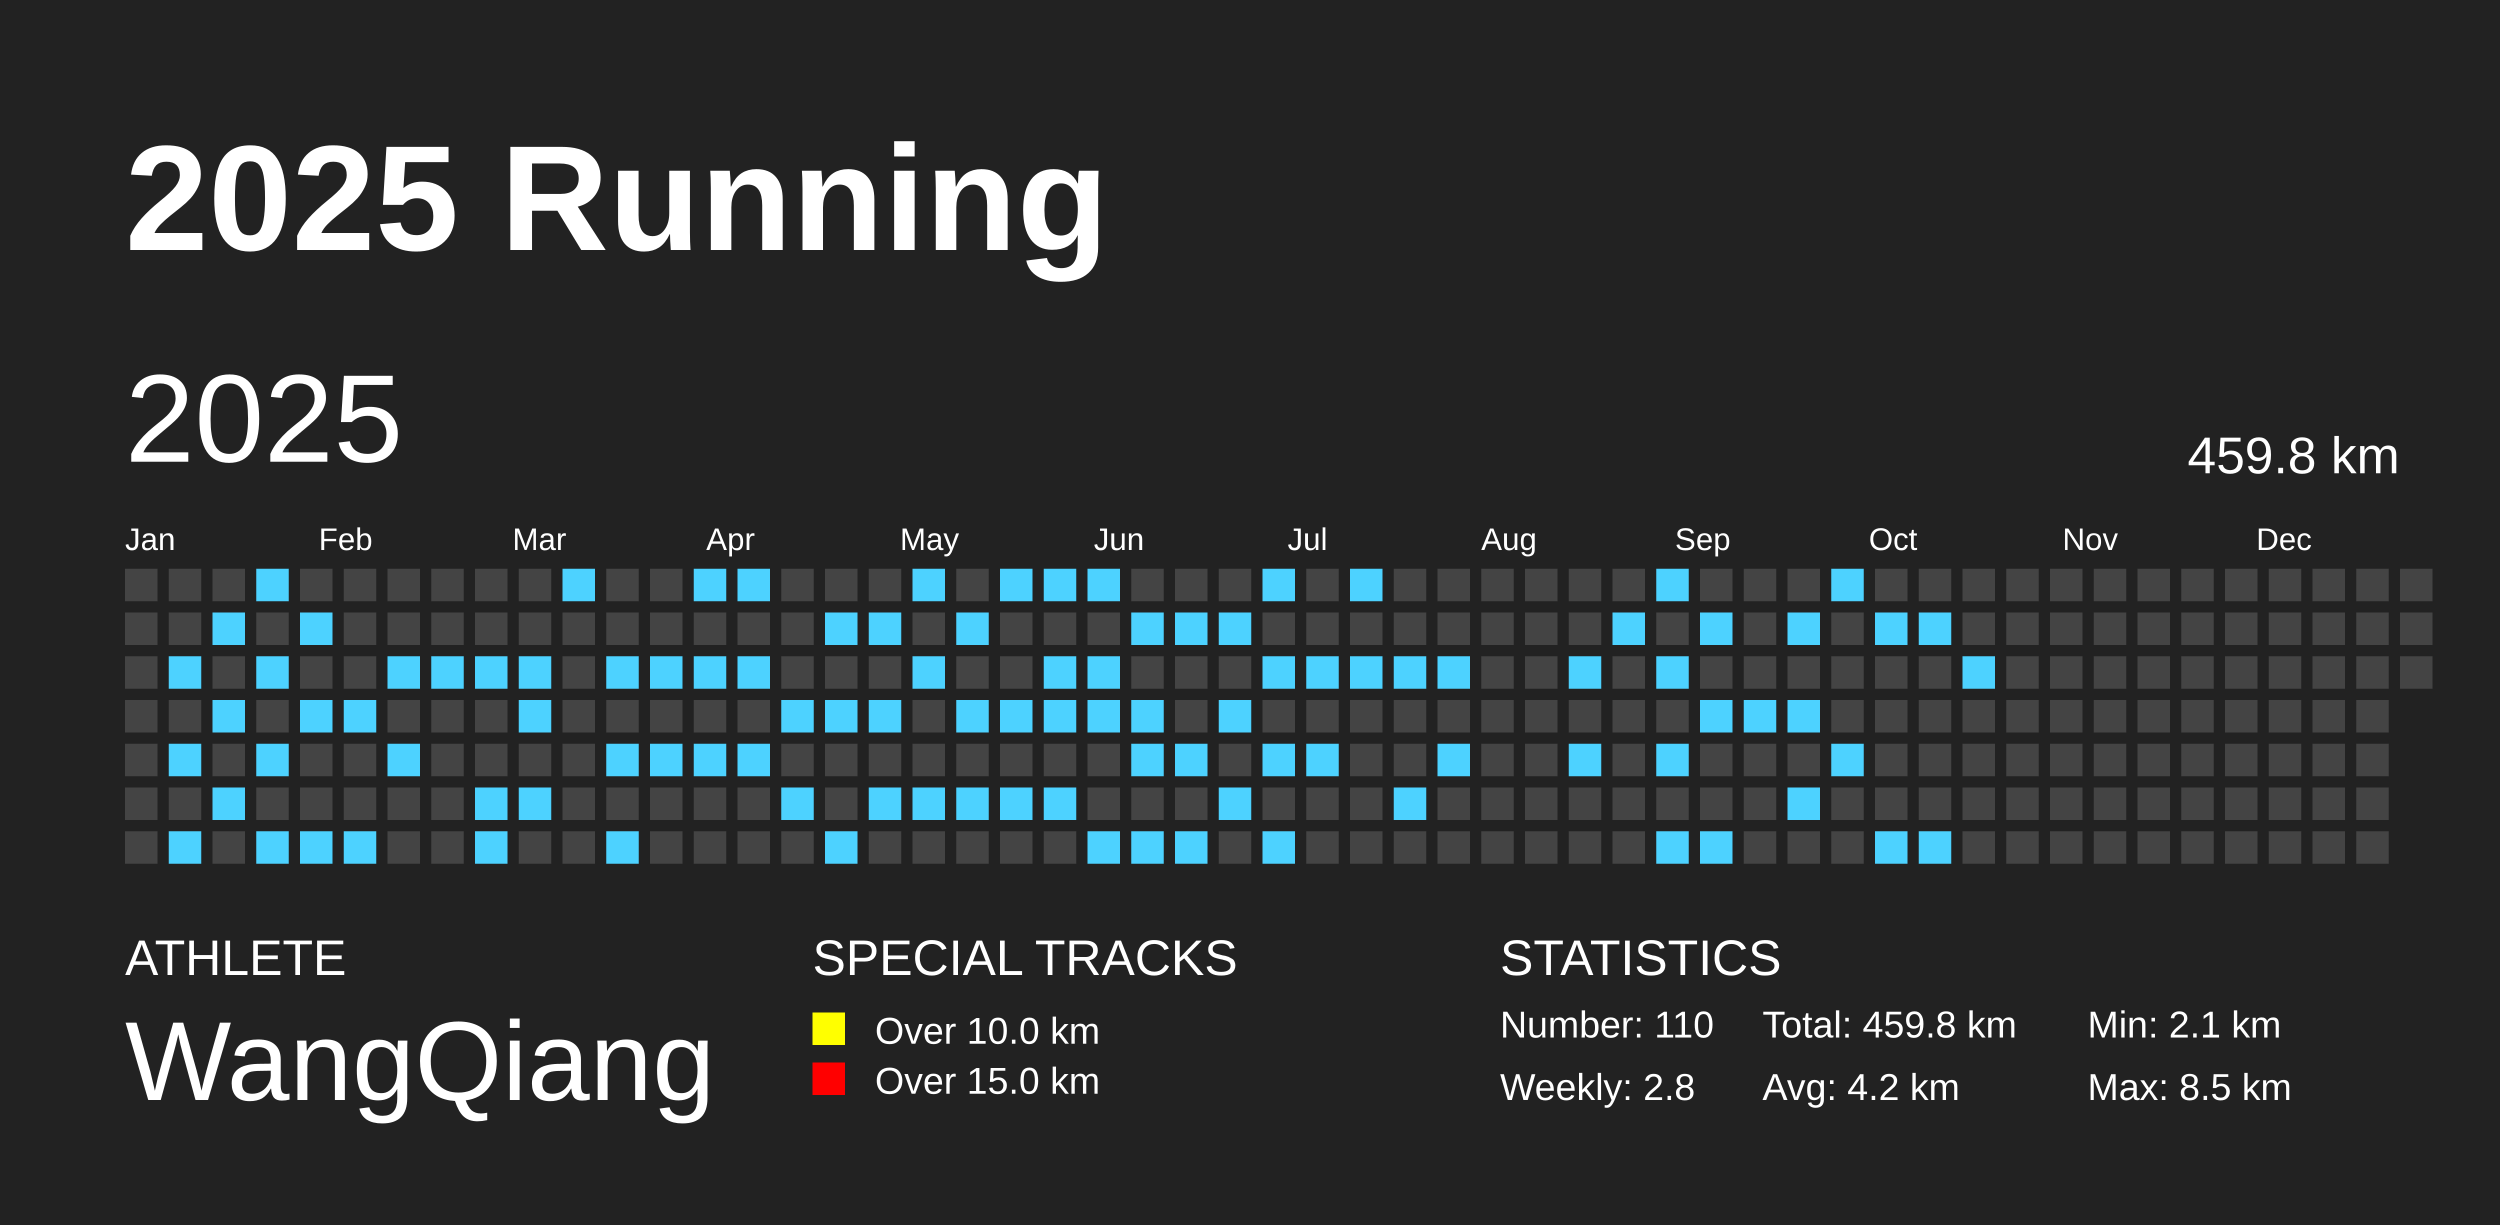
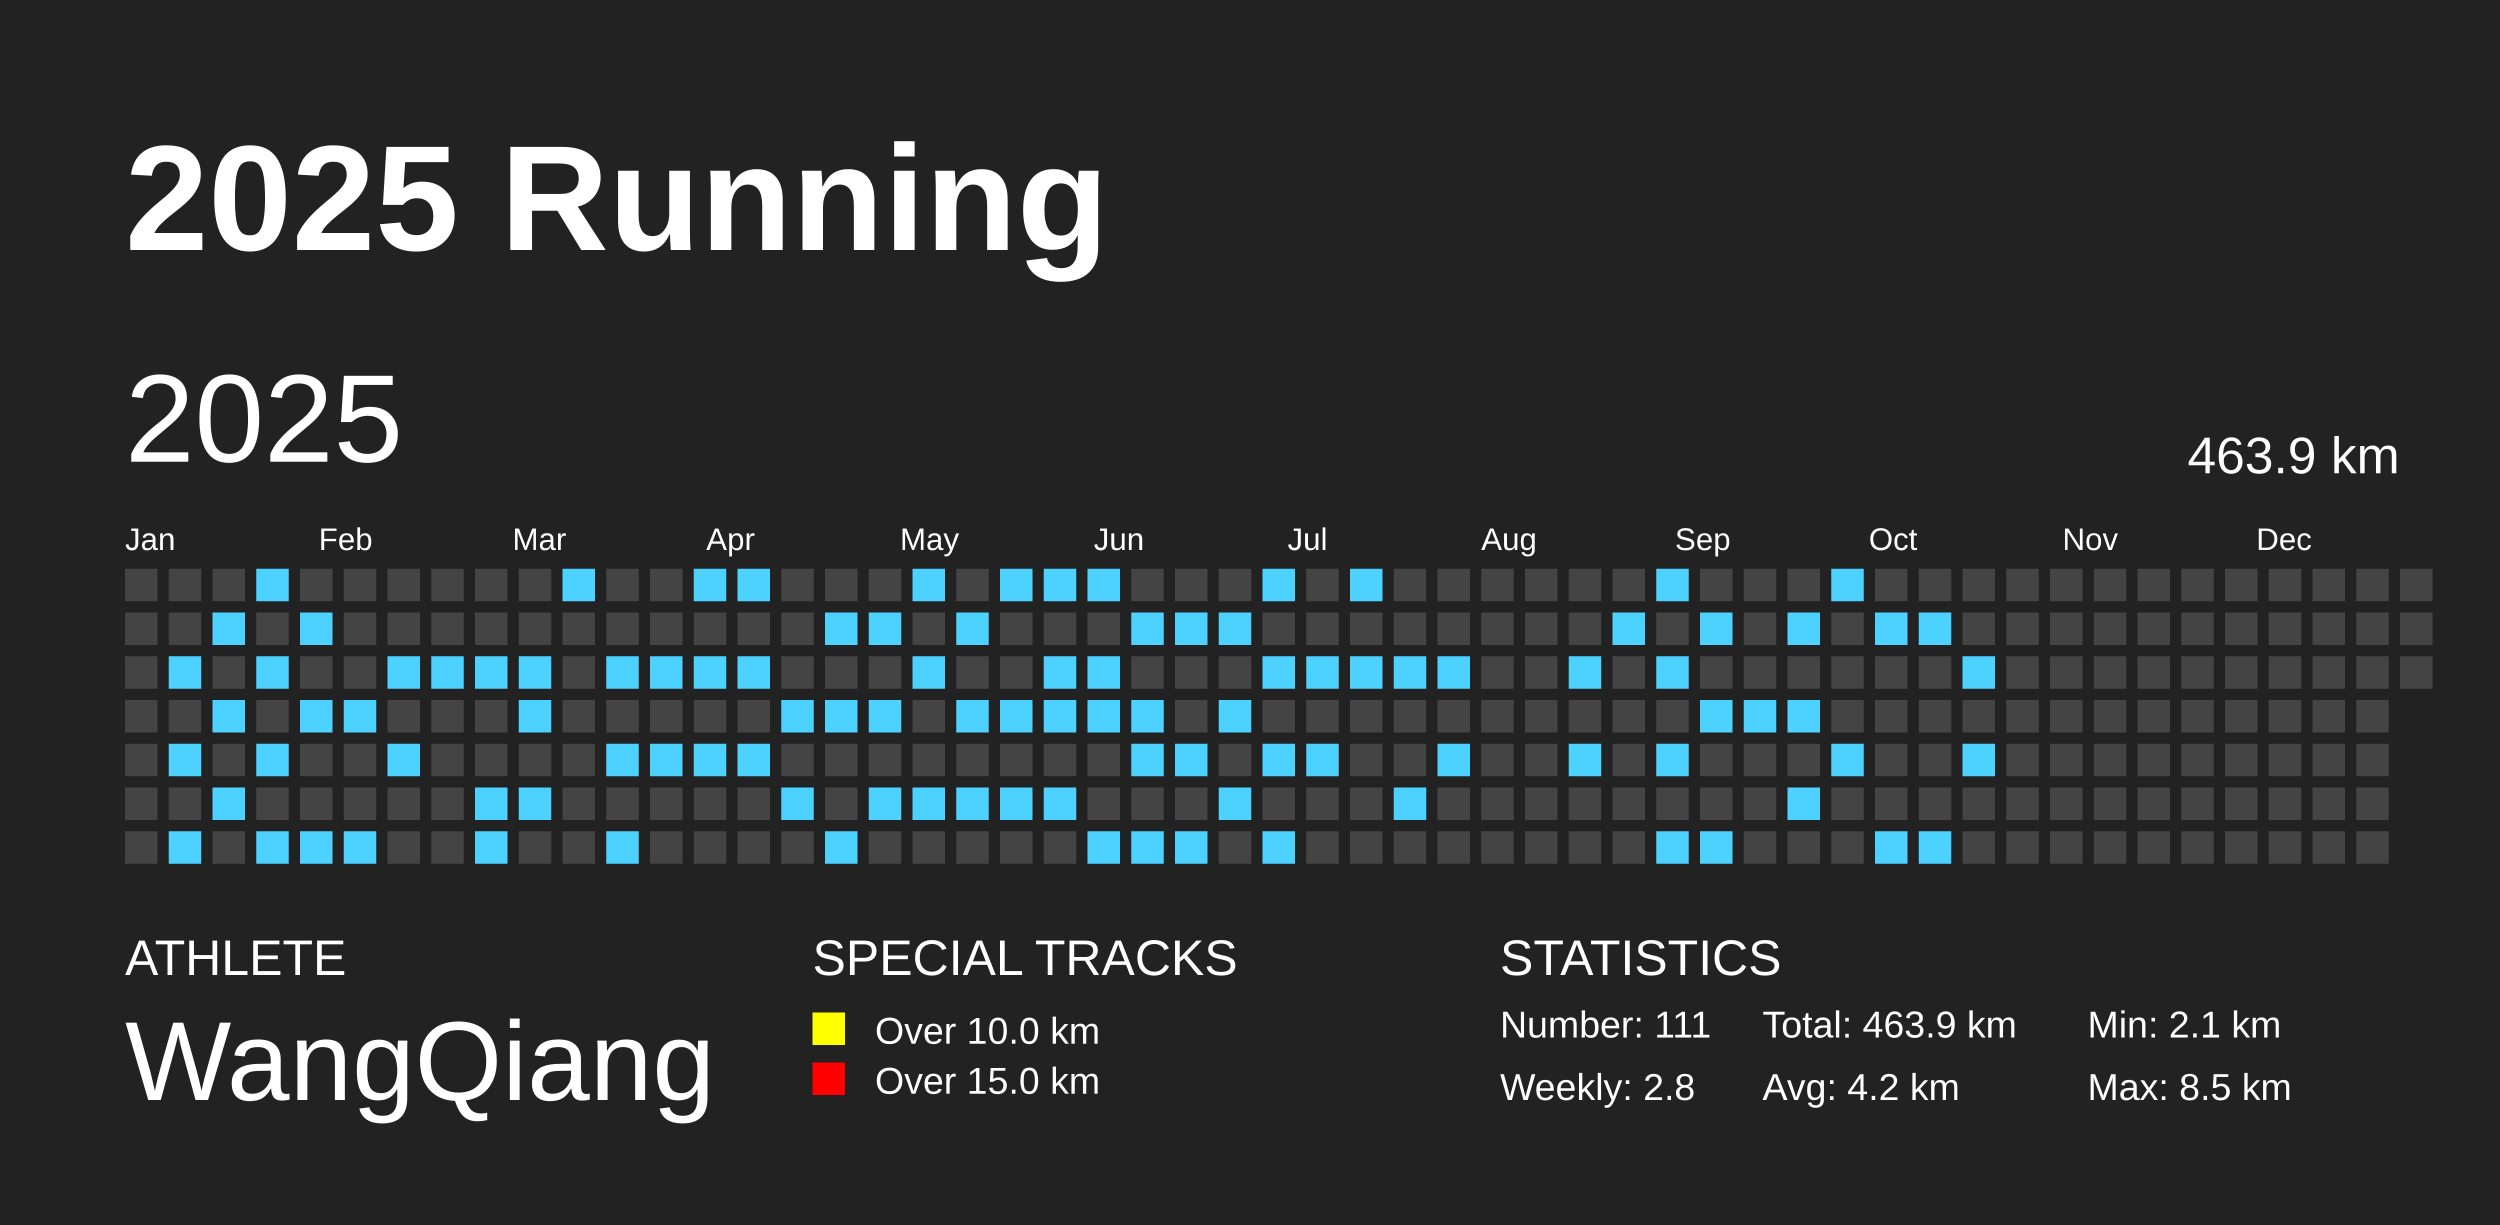
<svg xmlns="http://www.w3.org/2000/svg" baseProfile="full" height="98mm" version="1.1" viewBox="0,0,200,98" width="200mm">
  <defs />
  <rect fill="#222222" height="98" width="200" x="0" y="0" />
  <text fill="#FFFFFF" style="font-size:12px; font-family:Arial; font-weight:bold;" x="10" y="20">2025 Running</text>
  <text fill="#FFFFFF" style="font-size:4px; font-family:Arial" x="10" y="78">ATHLETE</text>
  <text fill="#FFFFFF" style="font-size:9px; font-family:Arial" x="10" y="88">WangQiang</text>
  <text fill="#FFFFFF" style="font-size:4px; font-family:Arial" x="65" y="78">SPECIAL TRACKS</text>
  <rect fill="yellow" height="2.6" width="2.6" x="65" y="81" />
  <text fill="#FFFFFF" style="font-size:3px; font-family:Arial" x="70" y="83.5">Over 10.0 km</text>
  <rect fill="red" height="2.6" width="2.6" x="65" y="85" />
  <text fill="#FFFFFF" style="font-size:3px; font-family:Arial" x="70" y="87.5">Over 15.0 km</text>
  <text fill="#FFFFFF" style="font-size:4px; font-family:Arial" x="120" y="78">STATISTICS</text>
-   <text fill="#FFFFFF" style="font-size:3px; font-family:Arial" x="120" y="83">Number: 110</text>
+   <text fill="#FFFFFF" style="font-size:3px; font-family:Arial" x="120" y="83">Number: 111</text>
  <text fill="#FFFFFF" style="font-size:3px; font-family:Arial" x="120" y="88">Weekly: 2.8</text>
-   <text fill="#FFFFFF" style="font-size:3px; font-family:Arial" x="141" y="83">Total: 459.8 km</text>
+   <text fill="#FFFFFF" style="font-size:3px; font-family:Arial" x="141" y="83">Total: 463.9 km</text>
  <text fill="#FFFFFF" style="font-size:3px; font-family:Arial" x="141" y="88">Avg: 4.2 km</text>
  <text fill="#FFFFFF" style="font-size:3px; font-family:Arial" x="167" y="83">Min: 2.1 km</text>
  <text fill="#FFFFFF" style="font-size:3px; font-family:Arial" x="167" y="88">Max: 8.5 km</text>
  <text dominant-baseline="hanging" fill="#FFFFFF" style="font-size:10.0px; font-family:Arial;" x="10" y="30">2025</text>
-   <text dominant-baseline="hanging" fill="#FFFFFF" style="font-size:4.125px; font-family:Arial;" x="175" y="35">459.8 km</text>
+   <text dominant-baseline="hanging" fill="#FFFFFF" style="font-size:4.125px; font-family:Arial;" x="175" y="35">463.9 km</text>
  <text fill="#FFFFFF" style="font-size:2.5px; font-family:Arial" x="10.0" y="44">Jan</text>
  <text fill="#FFFFFF" style="font-size:2.5px; font-family:Arial" x="25.5" y="44">Feb</text>
  <text fill="#FFFFFF" style="font-size:2.5px; font-family:Arial" x="41.0" y="44">Mar</text>
  <text fill="#FFFFFF" style="font-size:2.5px; font-family:Arial" x="56.5" y="44">Apr</text>
  <text fill="#FFFFFF" style="font-size:2.5px; font-family:Arial" x="72.0" y="44">May</text>
  <text fill="#FFFFFF" style="font-size:2.5px; font-family:Arial" x="87.5" y="44">Jun</text>
  <text fill="#FFFFFF" style="font-size:2.5px; font-family:Arial" x="103.0" y="44">Jul</text>
  <text fill="#FFFFFF" style="font-size:2.5px; font-family:Arial" x="118.5" y="44">Aug</text>
  <text fill="#FFFFFF" style="font-size:2.5px; font-family:Arial" x="134.0" y="44">Sep</text>
  <text fill="#FFFFFF" style="font-size:2.5px; font-family:Arial" x="149.5" y="44">Oct</text>
  <text fill="#FFFFFF" style="font-size:2.5px; font-family:Arial" x="165.0" y="44">Nov</text>
  <text fill="#FFFFFF" style="font-size:2.5px; font-family:Arial" x="180.5" y="44">Dec</text>
  <rect fill="#444444" height="2.6" width="2.6" x="10.0" y="45.5" />
  <rect fill="#444444" height="2.6" width="2.6" x="10.0" y="49.0" />
  <rect fill="#444444" height="2.6" width="2.6" x="10.0" y="52.5" />
  <rect fill="#444444" height="2.6" width="2.6" x="10.0" y="56.0" />
  <rect fill="#444444" height="2.6" width="2.6" x="10.0" y="59.5" />
  <rect fill="#444444" height="2.6" width="2.6" x="10.0" y="63.0" />
  <rect fill="#444444" height="2.6" width="2.6" x="10.0" y="66.5" />
  <rect fill="#444444" height="2.6" width="2.6" x="13.5" y="45.5" />
  <rect fill="#444444" height="2.6" width="2.6" x="13.5" y="49.0" />
  <rect fill="#4DD2FF" height="2.6" width="2.6" x="13.5" y="52.5" />
  <rect fill="#444444" height="2.6" width="2.6" x="13.5" y="56.0" />
  <rect fill="#4DD2FF" height="2.6" width="2.6" x="13.5" y="59.5" />
  <rect fill="#444444" height="2.6" width="2.6" x="13.5" y="63.0" />
  <rect fill="#4DD2FF" height="2.6" width="2.6" x="13.5" y="66.5" />
  <rect fill="#444444" height="2.6" width="2.6" x="17.0" y="45.5" />
  <rect fill="#4DD2FF" height="2.6" width="2.6" x="17.0" y="49.0" />
  <rect fill="#444444" height="2.6" width="2.6" x="17.0" y="52.5" />
  <rect fill="#4DD2FF" height="2.6" width="2.6" x="17.0" y="56.0" />
  <rect fill="#444444" height="2.6" width="2.6" x="17.0" y="59.5" />
  <rect fill="#4DD2FF" height="2.6" width="2.6" x="17.0" y="63.0" />
  <rect fill="#444444" height="2.6" width="2.6" x="17.0" y="66.5" />
  <rect fill="#4DD2FF" height="2.6" width="2.6" x="20.5" y="45.5" />
  <rect fill="#444444" height="2.6" width="2.6" x="20.5" y="49.0" />
  <rect fill="#4DD2FF" height="2.6" width="2.6" x="20.5" y="52.5" />
  <rect fill="#444444" height="2.6" width="2.6" x="20.5" y="56.0" />
  <rect fill="#4DD2FF" height="2.6" width="2.6" x="20.5" y="59.5" />
  <rect fill="#444444" height="2.6" width="2.6" x="20.5" y="63.0" />
  <rect fill="#4DD2FF" height="2.6" width="2.6" x="20.5" y="66.5" />
  <rect fill="#444444" height="2.6" width="2.6" x="24.0" y="45.5" />
  <rect fill="#4DD2FF" height="2.6" width="2.6" x="24.0" y="49.0" />
  <rect fill="#444444" height="2.6" width="2.6" x="24.0" y="52.5" />
  <rect fill="#4DD2FF" height="2.6" width="2.6" x="24.0" y="56.0" />
  <rect fill="#444444" height="2.6" width="2.6" x="24.0" y="59.5" />
  <rect fill="#444444" height="2.6" width="2.6" x="24.0" y="63.0" />
  <rect fill="#4DD2FF" height="2.6" width="2.6" x="24.0" y="66.5" />
  <rect fill="#444444" height="2.6" width="2.6" x="27.5" y="45.5" />
  <rect fill="#444444" height="2.6" width="2.6" x="27.5" y="49.0" />
  <rect fill="#444444" height="2.6" width="2.6" x="27.5" y="52.5" />
  <rect fill="#4DD2FF" height="2.6" width="2.6" x="27.5" y="56.0" />
  <rect fill="#444444" height="2.6" width="2.6" x="27.5" y="59.5" />
  <rect fill="#444444" height="2.6" width="2.6" x="27.5" y="63.0" />
  <rect fill="#4DD2FF" height="2.6" width="2.6" x="27.5" y="66.5" />
  <rect fill="#444444" height="2.6" width="2.6" x="31.0" y="45.5" />
  <rect fill="#444444" height="2.6" width="2.6" x="31.0" y="49.0" />
  <rect fill="#4DD2FF" height="2.6" width="2.6" x="31.0" y="52.5" />
  <rect fill="#444444" height="2.6" width="2.6" x="31.0" y="56.0" />
  <rect fill="#4DD2FF" height="2.6" width="2.6" x="31.0" y="59.5" />
  <rect fill="#444444" height="2.6" width="2.6" x="31.0" y="63.0" />
  <rect fill="#444444" height="2.6" width="2.6" x="31.0" y="66.5" />
  <rect fill="#444444" height="2.6" width="2.6" x="34.5" y="45.5" />
  <rect fill="#444444" height="2.6" width="2.6" x="34.5" y="49.0" />
  <rect fill="#4DD2FF" height="2.6" width="2.6" x="34.5" y="52.5" />
  <rect fill="#444444" height="2.6" width="2.6" x="34.5" y="56.0" />
  <rect fill="#444444" height="2.6" width="2.6" x="34.5" y="59.5" />
  <rect fill="#444444" height="2.6" width="2.6" x="34.5" y="63.0" />
  <rect fill="#444444" height="2.6" width="2.6" x="34.5" y="66.5" />
  <rect fill="#444444" height="2.6" width="2.6" x="38.0" y="45.5" />
  <rect fill="#444444" height="2.6" width="2.6" x="38.0" y="49.0" />
  <rect fill="#4DD2FF" height="2.6" width="2.6" x="38.0" y="52.5" />
  <rect fill="#444444" height="2.6" width="2.6" x="38.0" y="56.0" />
  <rect fill="#444444" height="2.6" width="2.6" x="38.0" y="59.5" />
  <rect fill="#4DD2FF" height="2.6" width="2.6" x="38.0" y="63.0" />
  <rect fill="#4DD2FF" height="2.6" width="2.6" x="38.0" y="66.5" />
  <rect fill="#444444" height="2.6" width="2.6" x="41.5" y="45.5" />
  <rect fill="#444444" height="2.6" width="2.6" x="41.5" y="49.0" />
  <rect fill="#4DD2FF" height="2.6" width="2.6" x="41.5" y="52.5" />
  <rect fill="#4DD2FF" height="2.6" width="2.6" x="41.5" y="56.0" />
  <rect fill="#444444" height="2.6" width="2.6" x="41.5" y="59.5" />
  <rect fill="#4DD2FF" height="2.6" width="2.6" x="41.5" y="63.0" />
  <rect fill="#444444" height="2.6" width="2.6" x="41.5" y="66.5" />
  <rect fill="#4DD2FF" height="2.6" width="2.6" x="45.0" y="45.5" />
  <rect fill="#444444" height="2.6" width="2.6" x="45.0" y="49.0" />
  <rect fill="#444444" height="2.6" width="2.6" x="45.0" y="52.5" />
  <rect fill="#444444" height="2.6" width="2.6" x="45.0" y="56.0" />
  <rect fill="#444444" height="2.6" width="2.6" x="45.0" y="59.5" />
  <rect fill="#444444" height="2.6" width="2.6" x="45.0" y="63.0" />
  <rect fill="#444444" height="2.6" width="2.6" x="45.0" y="66.5" />
  <rect fill="#444444" height="2.6" width="2.6" x="48.5" y="45.5" />
  <rect fill="#444444" height="2.6" width="2.6" x="48.5" y="49.0" />
  <rect fill="#4DD2FF" height="2.6" width="2.6" x="48.5" y="52.5" />
  <rect fill="#444444" height="2.6" width="2.6" x="48.5" y="56.0" />
  <rect fill="#4DD2FF" height="2.6" width="2.6" x="48.5" y="59.5" />
  <rect fill="#444444" height="2.6" width="2.6" x="48.5" y="63.0" />
  <rect fill="#4DD2FF" height="2.6" width="2.6" x="48.5" y="66.5" />
  <rect fill="#444444" height="2.6" width="2.6" x="52.0" y="45.5" />
  <rect fill="#444444" height="2.6" width="2.6" x="52.0" y="49.0" />
  <rect fill="#4DD2FF" height="2.6" width="2.6" x="52.0" y="52.5" />
  <rect fill="#444444" height="2.6" width="2.6" x="52.0" y="56.0" />
  <rect fill="#4DD2FF" height="2.6" width="2.6" x="52.0" y="59.5" />
  <rect fill="#444444" height="2.6" width="2.6" x="52.0" y="63.0" />
  <rect fill="#444444" height="2.6" width="2.6" x="52.0" y="66.5" />
  <rect fill="#4DD2FF" height="2.6" width="2.6" x="55.5" y="45.5" />
  <rect fill="#444444" height="2.6" width="2.6" x="55.5" y="49.0" />
  <rect fill="#4DD2FF" height="2.6" width="2.6" x="55.5" y="52.5" />
  <rect fill="#444444" height="2.6" width="2.6" x="55.5" y="56.0" />
  <rect fill="#4DD2FF" height="2.6" width="2.6" x="55.5" y="59.5" />
  <rect fill="#444444" height="2.6" width="2.6" x="55.5" y="63.0" />
  <rect fill="#444444" height="2.6" width="2.6" x="55.5" y="66.5" />
  <rect fill="#4DD2FF" height="2.6" width="2.6" x="59.0" y="45.5" />
  <rect fill="#444444" height="2.6" width="2.6" x="59.0" y="49.0" />
  <rect fill="#4DD2FF" height="2.6" width="2.6" x="59.0" y="52.5" />
  <rect fill="#444444" height="2.6" width="2.6" x="59.0" y="56.0" />
  <rect fill="#4DD2FF" height="2.6" width="2.6" x="59.0" y="59.5" />
  <rect fill="#444444" height="2.6" width="2.6" x="59.0" y="63.0" />
  <rect fill="#444444" height="2.6" width="2.6" x="59.0" y="66.5" />
  <rect fill="#444444" height="2.6" width="2.6" x="62.5" y="45.5" />
  <rect fill="#444444" height="2.6" width="2.6" x="62.5" y="49.0" />
  <rect fill="#444444" height="2.6" width="2.6" x="62.5" y="52.5" />
  <rect fill="#4DD2FF" height="2.6" width="2.6" x="62.5" y="56.0" />
  <rect fill="#444444" height="2.6" width="2.6" x="62.5" y="59.5" />
  <rect fill="#4DD2FF" height="2.6" width="2.6" x="62.5" y="63.0" />
  <rect fill="#444444" height="2.6" width="2.6" x="62.5" y="66.5" />
  <rect fill="#444444" height="2.6" width="2.6" x="66.0" y="45.5" />
  <rect fill="#4DD2FF" height="2.6" width="2.6" x="66.0" y="49.0" />
  <rect fill="#444444" height="2.6" width="2.6" x="66.0" y="52.5" />
  <rect fill="#4DD2FF" height="2.6" width="2.6" x="66.0" y="56.0" />
  <rect fill="#444444" height="2.6" width="2.6" x="66.0" y="59.5" />
  <rect fill="#444444" height="2.6" width="2.6" x="66.0" y="63.0" />
  <rect fill="#4DD2FF" height="2.6" width="2.6" x="66.0" y="66.5" />
  <rect fill="#444444" height="2.6" width="2.6" x="69.5" y="45.5" />
  <rect fill="#4DD2FF" height="2.6" width="2.6" x="69.5" y="49.0" />
  <rect fill="#444444" height="2.6" width="2.6" x="69.5" y="52.5" />
  <rect fill="#4DD2FF" height="2.6" width="2.6" x="69.5" y="56.0" />
  <rect fill="#444444" height="2.6" width="2.6" x="69.5" y="59.5" />
  <rect fill="#4DD2FF" height="2.6" width="2.6" x="69.5" y="63.0" />
  <rect fill="#444444" height="2.6" width="2.6" x="69.5" y="66.5" />
  <rect fill="#4DD2FF" height="2.6" width="2.6" x="73.0" y="45.5" />
  <rect fill="#444444" height="2.6" width="2.6" x="73.0" y="49.0" />
  <rect fill="#4DD2FF" height="2.6" width="2.6" x="73.0" y="52.5" />
  <rect fill="#444444" height="2.6" width="2.6" x="73.0" y="56.0" />
  <rect fill="#444444" height="2.6" width="2.6" x="73.0" y="59.5" />
  <rect fill="#4DD2FF" height="2.6" width="2.6" x="73.0" y="63.0" />
  <rect fill="#444444" height="2.6" width="2.6" x="73.0" y="66.5" />
  <rect fill="#444444" height="2.6" width="2.6" x="76.5" y="45.5" />
  <rect fill="#4DD2FF" height="2.6" width="2.6" x="76.5" y="49.0" />
  <rect fill="#444444" height="2.6" width="2.6" x="76.5" y="52.5" />
  <rect fill="#4DD2FF" height="2.6" width="2.6" x="76.5" y="56.0" />
  <rect fill="#444444" height="2.6" width="2.6" x="76.5" y="59.5" />
  <rect fill="#4DD2FF" height="2.6" width="2.6" x="76.5" y="63.0" />
  <rect fill="#444444" height="2.6" width="2.6" x="76.5" y="66.5" />
  <rect fill="#4DD2FF" height="2.6" width="2.6" x="80.0" y="45.5" />
  <rect fill="#444444" height="2.6" width="2.6" x="80.0" y="49.0" />
  <rect fill="#444444" height="2.6" width="2.6" x="80.0" y="52.5" />
  <rect fill="#4DD2FF" height="2.6" width="2.6" x="80.0" y="56.0" />
  <rect fill="#444444" height="2.6" width="2.6" x="80.0" y="59.5" />
  <rect fill="#4DD2FF" height="2.6" width="2.6" x="80.0" y="63.0" />
  <rect fill="#444444" height="2.6" width="2.6" x="80.0" y="66.5" />
  <rect fill="#4DD2FF" height="2.6" width="2.6" x="83.5" y="45.5" />
  <rect fill="#444444" height="2.6" width="2.6" x="83.5" y="49.0" />
  <rect fill="#4DD2FF" height="2.6" width="2.6" x="83.5" y="52.5" />
  <rect fill="#4DD2FF" height="2.6" width="2.6" x="83.5" y="56.0" />
  <rect fill="#444444" height="2.6" width="2.6" x="83.5" y="59.5" />
  <rect fill="#4DD2FF" height="2.6" width="2.6" x="83.5" y="63.0" />
  <rect fill="#444444" height="2.6" width="2.6" x="83.5" y="66.5" />
  <rect fill="#4DD2FF" height="2.6" width="2.6" x="87.0" y="45.5" />
  <rect fill="#444444" height="2.6" width="2.6" x="87.0" y="49.0" />
  <rect fill="#4DD2FF" height="2.6" width="2.6" x="87.0" y="52.5" />
  <rect fill="#4DD2FF" height="2.6" width="2.6" x="87.0" y="56.0" />
  <rect fill="#444444" height="2.6" width="2.6" x="87.0" y="59.5" />
  <rect fill="#444444" height="2.6" width="2.6" x="87.0" y="63.0" />
  <rect fill="#4DD2FF" height="2.6" width="2.6" x="87.0" y="66.5" />
  <rect fill="#444444" height="2.6" width="2.6" x="90.5" y="45.5" />
  <rect fill="#4DD2FF" height="2.6" width="2.6" x="90.5" y="49.0" />
  <rect fill="#444444" height="2.6" width="2.6" x="90.5" y="52.5" />
  <rect fill="#4DD2FF" height="2.6" width="2.6" x="90.5" y="56.0" />
  <rect fill="#4DD2FF" height="2.6" width="2.6" x="90.5" y="59.5" />
  <rect fill="#444444" height="2.6" width="2.6" x="90.5" y="63.0" />
  <rect fill="#4DD2FF" height="2.6" width="2.6" x="90.5" y="66.5" />
  <rect fill="#444444" height="2.6" width="2.6" x="94.0" y="45.5" />
  <rect fill="#4DD2FF" height="2.6" width="2.6" x="94.0" y="49.0" />
  <rect fill="#444444" height="2.6" width="2.6" x="94.0" y="52.5" />
  <rect fill="#444444" height="2.6" width="2.6" x="94.0" y="56.0" />
  <rect fill="#4DD2FF" height="2.6" width="2.6" x="94.0" y="59.5" />
  <rect fill="#444444" height="2.6" width="2.6" x="94.0" y="63.0" />
  <rect fill="#4DD2FF" height="2.6" width="2.6" x="94.0" y="66.5" />
  <rect fill="#444444" height="2.6" width="2.6" x="97.5" y="45.5" />
  <rect fill="#4DD2FF" height="2.6" width="2.6" x="97.5" y="49.0" />
  <rect fill="#444444" height="2.6" width="2.6" x="97.5" y="52.5" />
  <rect fill="#4DD2FF" height="2.6" width="2.6" x="97.5" y="56.0" />
  <rect fill="#444444" height="2.6" width="2.6" x="97.5" y="59.5" />
  <rect fill="#4DD2FF" height="2.6" width="2.6" x="97.5" y="63.0" />
  <rect fill="#444444" height="2.6" width="2.6" x="97.5" y="66.5" />
  <rect fill="#4DD2FF" height="2.6" width="2.6" x="101.0" y="45.5" />
  <rect fill="#444444" height="2.6" width="2.6" x="101.0" y="49.0" />
  <rect fill="#4DD2FF" height="2.6" width="2.6" x="101.0" y="52.5" />
  <rect fill="#444444" height="2.6" width="2.6" x="101.0" y="56.0" />
  <rect fill="#4DD2FF" height="2.6" width="2.6" x="101.0" y="59.5" />
  <rect fill="#444444" height="2.6" width="2.6" x="101.0" y="63.0" />
  <rect fill="#4DD2FF" height="2.6" width="2.6" x="101.0" y="66.5" />
  <rect fill="#444444" height="2.6" width="2.6" x="104.5" y="45.5" />
  <rect fill="#444444" height="2.6" width="2.6" x="104.5" y="49.0" />
  <rect fill="#4DD2FF" height="2.6" width="2.6" x="104.5" y="52.5" />
  <rect fill="#444444" height="2.6" width="2.6" x="104.5" y="56.0" />
  <rect fill="#4DD2FF" height="2.6" width="2.6" x="104.5" y="59.5" />
  <rect fill="#444444" height="2.6" width="2.6" x="104.5" y="63.0" />
  <rect fill="#444444" height="2.6" width="2.6" x="104.5" y="66.5" />
  <rect fill="#4DD2FF" height="2.6" width="2.6" x="108.0" y="45.5" />
  <rect fill="#444444" height="2.6" width="2.6" x="108.0" y="49.0" />
  <rect fill="#4DD2FF" height="2.6" width="2.6" x="108.0" y="52.5" />
  <rect fill="#444444" height="2.6" width="2.6" x="108.0" y="56.0" />
  <rect fill="#444444" height="2.6" width="2.6" x="108.0" y="59.5" />
  <rect fill="#444444" height="2.6" width="2.6" x="108.0" y="63.0" />
  <rect fill="#444444" height="2.6" width="2.6" x="108.0" y="66.5" />
  <rect fill="#444444" height="2.6" width="2.6" x="111.5" y="45.5" />
  <rect fill="#444444" height="2.6" width="2.6" x="111.5" y="49.0" />
  <rect fill="#4DD2FF" height="2.6" width="2.6" x="111.5" y="52.5" />
  <rect fill="#444444" height="2.6" width="2.6" x="111.5" y="56.0" />
  <rect fill="#444444" height="2.6" width="2.6" x="111.5" y="59.5" />
  <rect fill="#4DD2FF" height="2.6" width="2.6" x="111.5" y="63.0" />
  <rect fill="#444444" height="2.6" width="2.6" x="111.5" y="66.5" />
  <rect fill="#444444" height="2.6" width="2.6" x="115.0" y="45.5" />
  <rect fill="#444444" height="2.6" width="2.6" x="115.0" y="49.0" />
  <rect fill="#4DD2FF" height="2.6" width="2.6" x="115.0" y="52.5" />
  <rect fill="#444444" height="2.6" width="2.6" x="115.0" y="56.0" />
  <rect fill="#4DD2FF" height="2.6" width="2.6" x="115.0" y="59.5" />
  <rect fill="#444444" height="2.6" width="2.6" x="115.0" y="63.0" />
  <rect fill="#444444" height="2.6" width="2.6" x="115.0" y="66.5" />
  <rect fill="#444444" height="2.6" width="2.6" x="118.5" y="45.5" />
  <rect fill="#444444" height="2.6" width="2.6" x="118.5" y="49.0" />
  <rect fill="#444444" height="2.6" width="2.6" x="118.5" y="52.5" />
  <rect fill="#444444" height="2.6" width="2.6" x="118.5" y="56.0" />
  <rect fill="#444444" height="2.6" width="2.6" x="118.5" y="59.5" />
  <rect fill="#444444" height="2.6" width="2.6" x="118.5" y="63.0" />
  <rect fill="#444444" height="2.6" width="2.6" x="118.5" y="66.5" />
  <rect fill="#444444" height="2.6" width="2.6" x="122.0" y="45.5" />
  <rect fill="#444444" height="2.6" width="2.6" x="122.0" y="49.0" />
  <rect fill="#444444" height="2.6" width="2.6" x="122.0" y="52.5" />
  <rect fill="#444444" height="2.6" width="2.6" x="122.0" y="56.0" />
  <rect fill="#444444" height="2.6" width="2.6" x="122.0" y="59.5" />
  <rect fill="#444444" height="2.6" width="2.6" x="122.0" y="63.0" />
  <rect fill="#444444" height="2.6" width="2.6" x="122.0" y="66.5" />
  <rect fill="#444444" height="2.6" width="2.6" x="125.5" y="45.5" />
  <rect fill="#444444" height="2.6" width="2.6" x="125.5" y="49.0" />
  <rect fill="#4DD2FF" height="2.6" width="2.6" x="125.5" y="52.5" />
  <rect fill="#444444" height="2.6" width="2.6" x="125.5" y="56.0" />
  <rect fill="#4DD2FF" height="2.6" width="2.6" x="125.5" y="59.5" />
  <rect fill="#444444" height="2.6" width="2.6" x="125.5" y="63.0" />
  <rect fill="#444444" height="2.6" width="2.6" x="125.5" y="66.5" />
  <rect fill="#444444" height="2.6" width="2.6" x="129.0" y="45.5" />
  <rect fill="#4DD2FF" height="2.6" width="2.6" x="129.0" y="49.0" />
  <rect fill="#444444" height="2.6" width="2.6" x="129.0" y="52.5" />
  <rect fill="#444444" height="2.6" width="2.6" x="129.0" y="56.0" />
  <rect fill="#444444" height="2.6" width="2.6" x="129.0" y="59.5" />
  <rect fill="#444444" height="2.6" width="2.6" x="129.0" y="63.0" />
  <rect fill="#444444" height="2.6" width="2.6" x="129.0" y="66.5" />
  <rect fill="#4DD2FF" height="2.6" width="2.6" x="132.5" y="45.5" />
  <rect fill="#444444" height="2.6" width="2.6" x="132.5" y="49.0" />
  <rect fill="#4DD2FF" height="2.6" width="2.6" x="132.5" y="52.5" />
  <rect fill="#444444" height="2.6" width="2.6" x="132.5" y="56.0" />
  <rect fill="#4DD2FF" height="2.6" width="2.6" x="132.5" y="59.5" />
  <rect fill="#444444" height="2.6" width="2.6" x="132.5" y="63.0" />
  <rect fill="#4DD2FF" height="2.6" width="2.6" x="132.5" y="66.5" />
  <rect fill="#444444" height="2.6" width="2.6" x="136.0" y="45.5" />
  <rect fill="#4DD2FF" height="2.6" width="2.6" x="136.0" y="49.0" />
  <rect fill="#444444" height="2.6" width="2.6" x="136.0" y="52.5" />
  <rect fill="#4DD2FF" height="2.6" width="2.6" x="136.0" y="56.0" />
  <rect fill="#444444" height="2.6" width="2.6" x="136.0" y="59.5" />
  <rect fill="#444444" height="2.6" width="2.6" x="136.0" y="63.0" />
  <rect fill="#4DD2FF" height="2.6" width="2.6" x="136.0" y="66.5" />
  <rect fill="#444444" height="2.6" width="2.6" x="139.5" y="45.5" />
  <rect fill="#444444" height="2.6" width="2.6" x="139.5" y="49.0" />
  <rect fill="#444444" height="2.6" width="2.6" x="139.5" y="52.5" />
  <rect fill="#4DD2FF" height="2.6" width="2.6" x="139.5" y="56.0" />
  <rect fill="#444444" height="2.6" width="2.6" x="139.5" y="59.5" />
  <rect fill="#444444" height="2.6" width="2.6" x="139.5" y="63.0" />
  <rect fill="#444444" height="2.6" width="2.6" x="139.5" y="66.5" />
  <rect fill="#444444" height="2.6" width="2.6" x="143.0" y="45.5" />
  <rect fill="#4DD2FF" height="2.6" width="2.6" x="143.0" y="49.0" />
  <rect fill="#444444" height="2.6" width="2.6" x="143.0" y="52.5" />
  <rect fill="#4DD2FF" height="2.6" width="2.6" x="143.0" y="56.0" />
  <rect fill="#444444" height="2.6" width="2.6" x="143.0" y="59.5" />
  <rect fill="#4DD2FF" height="2.6" width="2.6" x="143.0" y="63.0" />
  <rect fill="#444444" height="2.6" width="2.6" x="143.0" y="66.5" />
  <rect fill="#4DD2FF" height="2.6" width="2.6" x="146.5" y="45.5" />
  <rect fill="#444444" height="2.6" width="2.6" x="146.5" y="49.0" />
  <rect fill="#444444" height="2.6" width="2.6" x="146.5" y="52.5" />
  <rect fill="#444444" height="2.6" width="2.6" x="146.5" y="56.0" />
  <rect fill="#4DD2FF" height="2.6" width="2.6" x="146.5" y="59.5" />
  <rect fill="#444444" height="2.6" width="2.6" x="146.5" y="63.0" />
  <rect fill="#444444" height="2.6" width="2.6" x="146.5" y="66.5" />
  <rect fill="#444444" height="2.6" width="2.6" x="150.0" y="45.5" />
  <rect fill="#4DD2FF" height="2.6" width="2.6" x="150.0" y="49.0" />
  <rect fill="#444444" height="2.6" width="2.6" x="150.0" y="52.5" />
  <rect fill="#444444" height="2.6" width="2.6" x="150.0" y="56.0" />
  <rect fill="#444444" height="2.6" width="2.6" x="150.0" y="59.5" />
  <rect fill="#444444" height="2.6" width="2.6" x="150.0" y="63.0" />
  <rect fill="#4DD2FF" height="2.6" width="2.6" x="150.0" y="66.5" />
  <rect fill="#444444" height="2.6" width="2.6" x="153.5" y="45.5" />
  <rect fill="#4DD2FF" height="2.6" width="2.6" x="153.5" y="49.0" />
  <rect fill="#444444" height="2.6" width="2.6" x="153.5" y="52.5" />
  <rect fill="#444444" height="2.6" width="2.6" x="153.5" y="56.0" />
  <rect fill="#444444" height="2.6" width="2.6" x="153.5" y="59.5" />
  <rect fill="#444444" height="2.6" width="2.6" x="153.5" y="63.0" />
  <rect fill="#4DD2FF" height="2.6" width="2.6" x="153.5" y="66.5" />
  <rect fill="#444444" height="2.6" width="2.6" x="157.0" y="45.5" />
  <rect fill="#444444" height="2.6" width="2.6" x="157.0" y="49.0" />
  <rect fill="#4DD2FF" height="2.6" width="2.6" x="157.0" y="52.5" />
  <rect fill="#444444" height="2.6" width="2.6" x="157.0" y="56.0" />
-   <rect fill="#444444" height="2.6" width="2.6" x="157.0" y="59.5" />
+   <rect fill="#4DD2FF" height="2.6" width="2.6" x="157.0" y="59.5" />
  <rect fill="#444444" height="2.6" width="2.6" x="157.0" y="63.0" />
  <rect fill="#444444" height="2.6" width="2.6" x="157.0" y="66.5" />
  <rect fill="#444444" height="2.6" width="2.6" x="160.5" y="45.5" />
  <rect fill="#444444" height="2.6" width="2.6" x="160.5" y="49.0" />
  <rect fill="#444444" height="2.6" width="2.6" x="160.5" y="52.5" />
  <rect fill="#444444" height="2.6" width="2.6" x="160.5" y="56.0" />
  <rect fill="#444444" height="2.6" width="2.6" x="160.5" y="59.5" />
  <rect fill="#444444" height="2.6" width="2.6" x="160.5" y="63.0" />
  <rect fill="#444444" height="2.6" width="2.6" x="160.5" y="66.5" />
  <rect fill="#444444" height="2.6" width="2.6" x="164.0" y="45.5" />
  <rect fill="#444444" height="2.6" width="2.6" x="164.0" y="49.0" />
  <rect fill="#444444" height="2.6" width="2.6" x="164.0" y="52.5" />
  <rect fill="#444444" height="2.6" width="2.6" x="164.0" y="56.0" />
  <rect fill="#444444" height="2.6" width="2.6" x="164.0" y="59.5" />
  <rect fill="#444444" height="2.6" width="2.6" x="164.0" y="63.0" />
  <rect fill="#444444" height="2.6" width="2.6" x="164.0" y="66.5" />
  <rect fill="#444444" height="2.6" width="2.6" x="167.5" y="45.5" />
  <rect fill="#444444" height="2.6" width="2.6" x="167.5" y="49.0" />
  <rect fill="#444444" height="2.6" width="2.6" x="167.5" y="52.5" />
  <rect fill="#444444" height="2.6" width="2.6" x="167.5" y="56.0" />
  <rect fill="#444444" height="2.6" width="2.6" x="167.5" y="59.5" />
  <rect fill="#444444" height="2.6" width="2.6" x="167.5" y="63.0" />
  <rect fill="#444444" height="2.6" width="2.6" x="167.5" y="66.5" />
  <rect fill="#444444" height="2.6" width="2.6" x="171.0" y="45.5" />
  <rect fill="#444444" height="2.6" width="2.6" x="171.0" y="49.0" />
  <rect fill="#444444" height="2.6" width="2.6" x="171.0" y="52.5" />
  <rect fill="#444444" height="2.6" width="2.6" x="171.0" y="56.0" />
  <rect fill="#444444" height="2.6" width="2.6" x="171.0" y="59.5" />
  <rect fill="#444444" height="2.6" width="2.6" x="171.0" y="63.0" />
  <rect fill="#444444" height="2.6" width="2.6" x="171.0" y="66.5" />
  <rect fill="#444444" height="2.6" width="2.6" x="174.5" y="45.5" />
  <rect fill="#444444" height="2.6" width="2.6" x="174.5" y="49.0" />
  <rect fill="#444444" height="2.6" width="2.6" x="174.5" y="52.5" />
  <rect fill="#444444" height="2.6" width="2.6" x="174.5" y="56.0" />
  <rect fill="#444444" height="2.6" width="2.6" x="174.5" y="59.5" />
  <rect fill="#444444" height="2.6" width="2.6" x="174.5" y="63.0" />
  <rect fill="#444444" height="2.6" width="2.6" x="174.5" y="66.5" />
  <rect fill="#444444" height="2.6" width="2.6" x="178.0" y="45.5" />
  <rect fill="#444444" height="2.6" width="2.6" x="178.0" y="49.0" />
  <rect fill="#444444" height="2.6" width="2.6" x="178.0" y="52.5" />
  <rect fill="#444444" height="2.6" width="2.6" x="178.0" y="56.0" />
  <rect fill="#444444" height="2.6" width="2.6" x="178.0" y="59.5" />
  <rect fill="#444444" height="2.6" width="2.6" x="178.0" y="63.0" />
  <rect fill="#444444" height="2.6" width="2.6" x="178.0" y="66.5" />
  <rect fill="#444444" height="2.6" width="2.6" x="181.5" y="45.5" />
  <rect fill="#444444" height="2.6" width="2.6" x="181.5" y="49.0" />
  <rect fill="#444444" height="2.6" width="2.6" x="181.5" y="52.5" />
  <rect fill="#444444" height="2.6" width="2.6" x="181.5" y="56.0" />
  <rect fill="#444444" height="2.6" width="2.6" x="181.5" y="59.5" />
  <rect fill="#444444" height="2.6" width="2.6" x="181.5" y="63.0" />
  <rect fill="#444444" height="2.6" width="2.6" x="181.5" y="66.5" />
  <rect fill="#444444" height="2.6" width="2.6" x="185.0" y="45.5" />
  <rect fill="#444444" height="2.6" width="2.6" x="185.0" y="49.0" />
  <rect fill="#444444" height="2.6" width="2.6" x="185.0" y="52.5" />
  <rect fill="#444444" height="2.6" width="2.6" x="185.0" y="56.0" />
  <rect fill="#444444" height="2.6" width="2.6" x="185.0" y="59.5" />
  <rect fill="#444444" height="2.6" width="2.6" x="185.0" y="63.0" />
  <rect fill="#444444" height="2.6" width="2.6" x="185.0" y="66.5" />
  <rect fill="#444444" height="2.6" width="2.6" x="188.5" y="45.5" />
  <rect fill="#444444" height="2.6" width="2.6" x="188.5" y="49.0" />
  <rect fill="#444444" height="2.6" width="2.6" x="188.5" y="52.5" />
  <rect fill="#444444" height="2.6" width="2.6" x="188.5" y="56.0" />
  <rect fill="#444444" height="2.6" width="2.6" x="188.5" y="59.5" />
  <rect fill="#444444" height="2.6" width="2.6" x="188.5" y="63.0" />
  <rect fill="#444444" height="2.6" width="2.6" x="188.5" y="66.5" />
  <rect fill="#444444" height="2.6" width="2.6" x="192.0" y="45.5" />
  <rect fill="#444444" height="2.6" width="2.6" x="192.0" y="49.0" />
  <rect fill="#444444" height="2.6" width="2.6" x="192.0" y="52.5" />
</svg>
